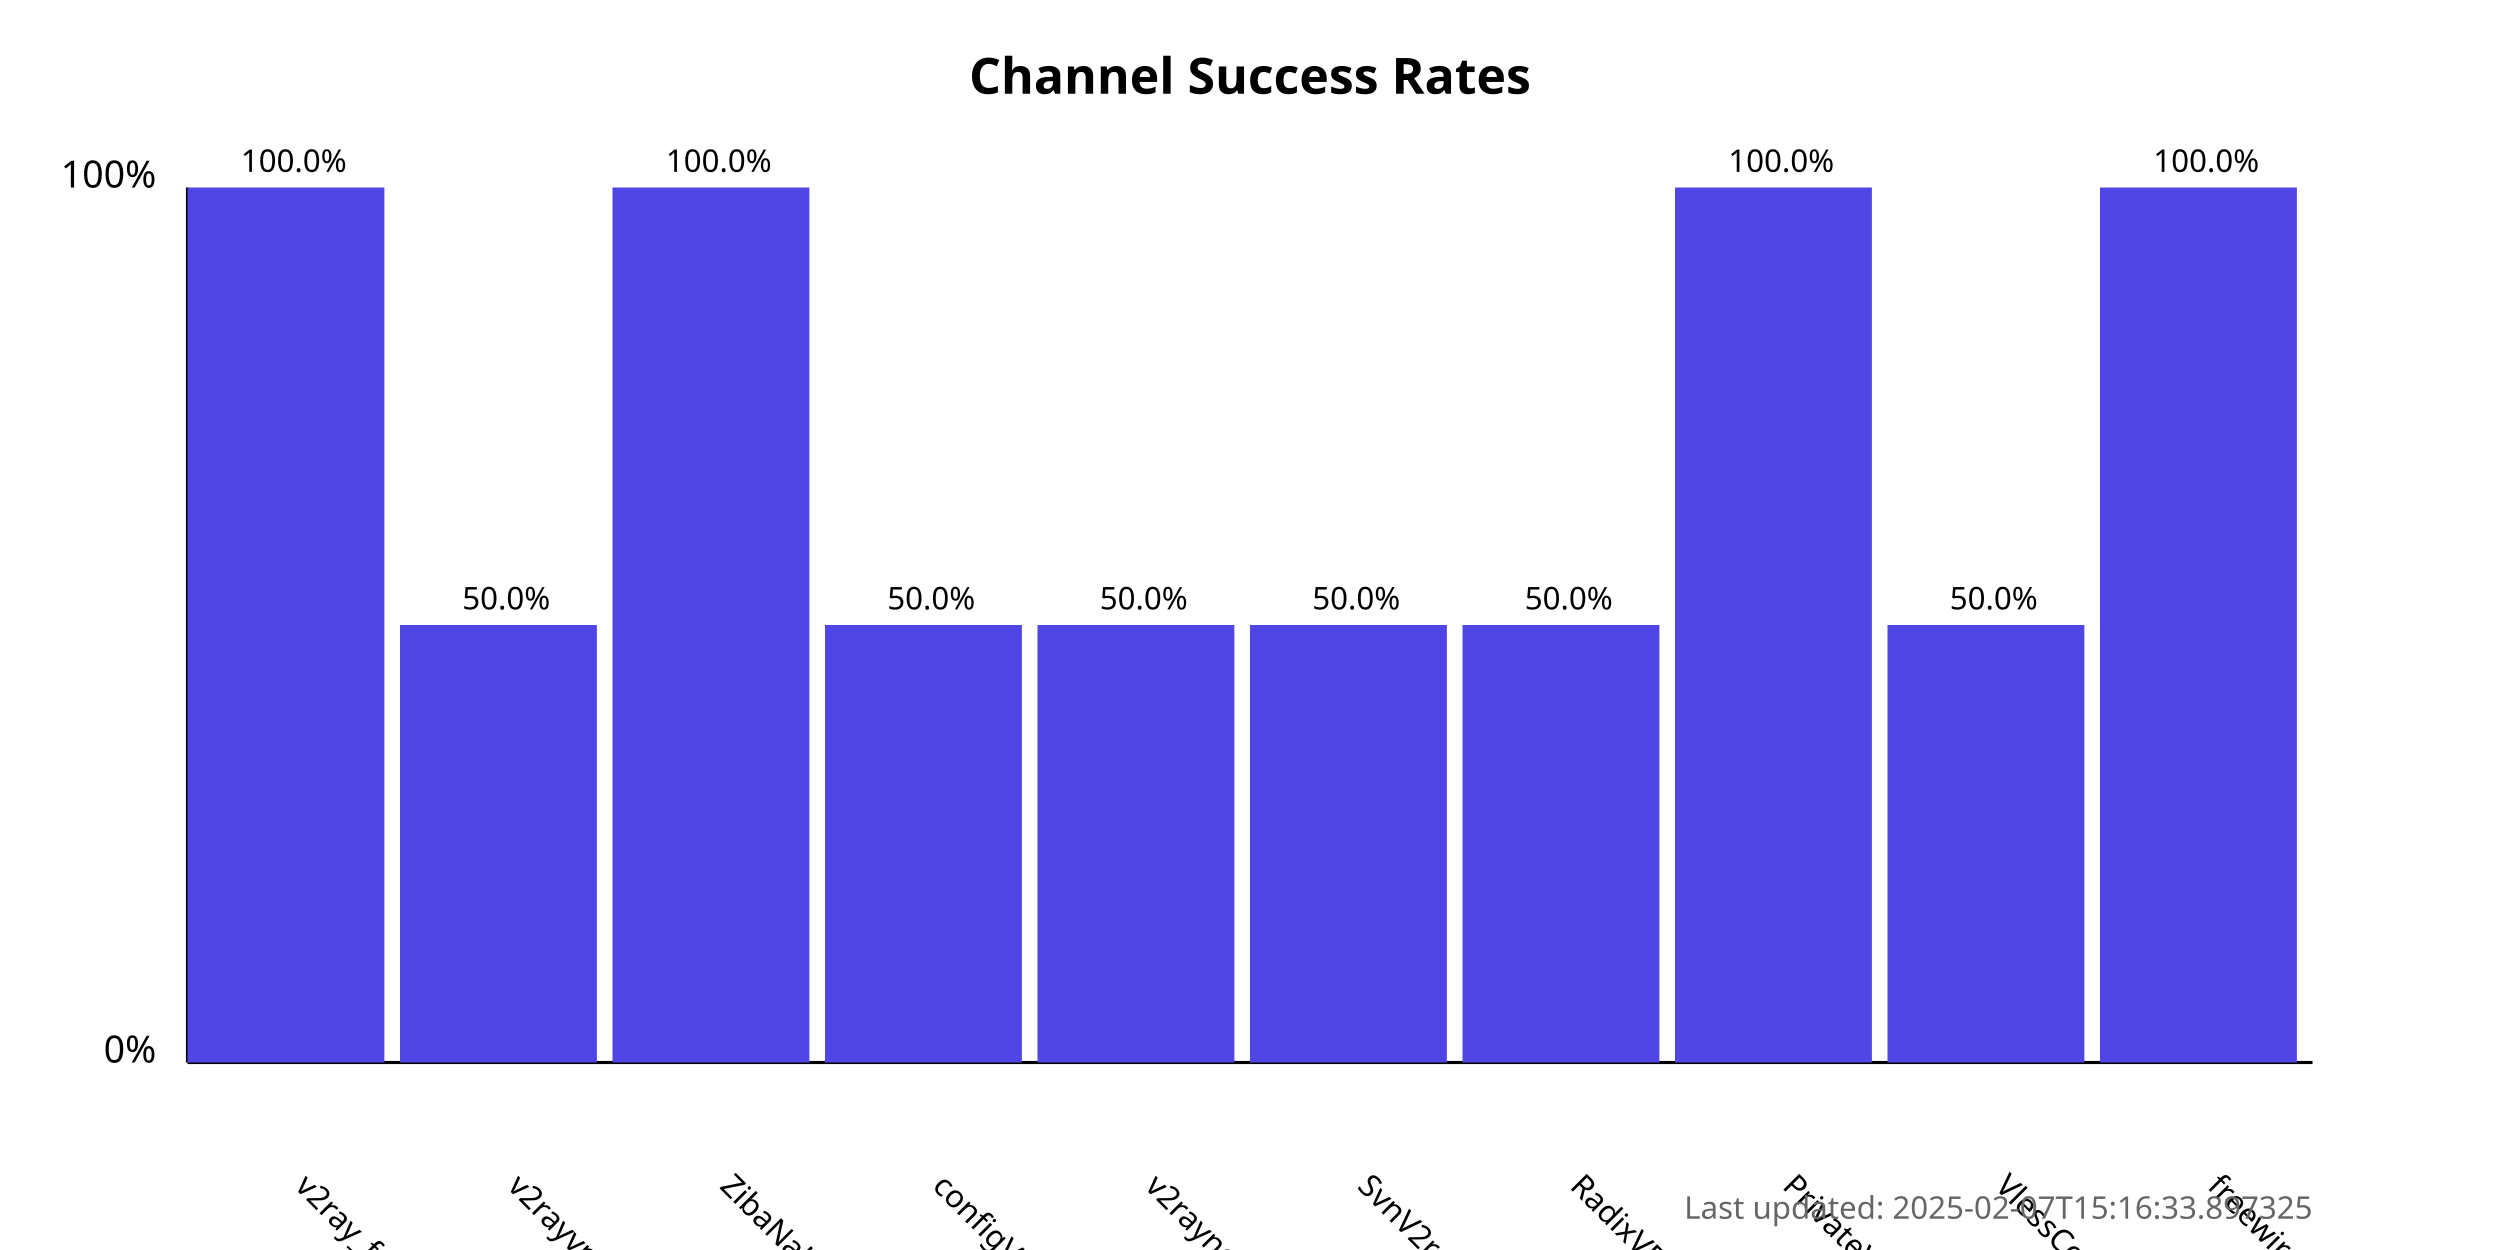
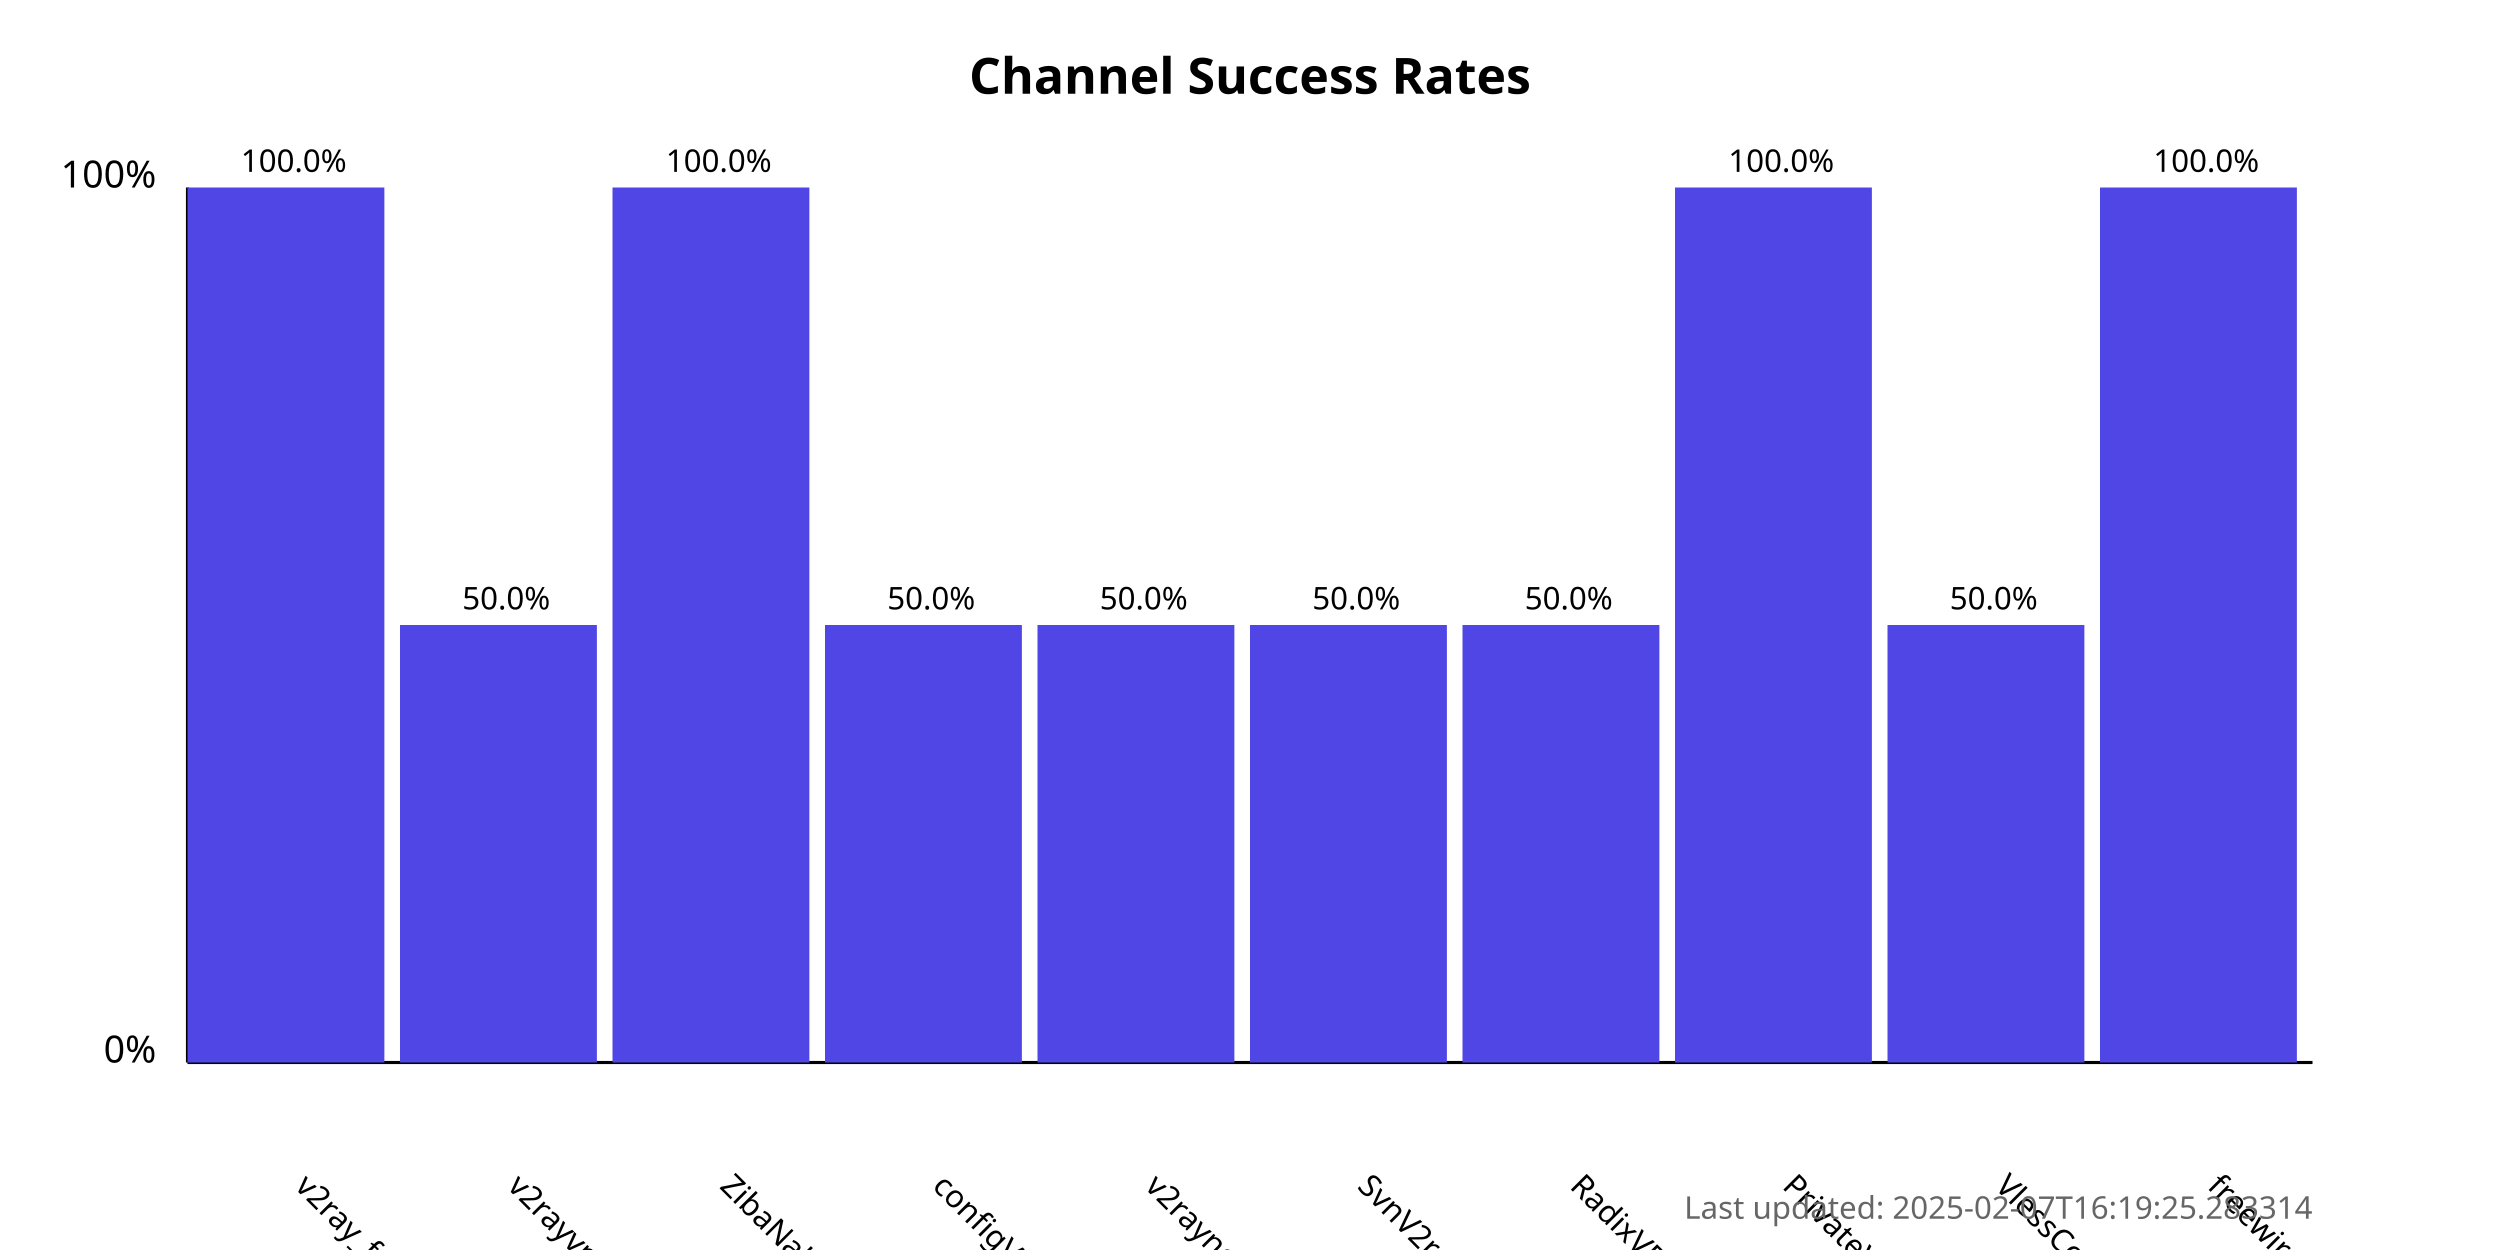
<svg xmlns="http://www.w3.org/2000/svg" width="800" height="400">
  <style>
            .chart-title { font: bold 16px sans-serif; }
            .axis-label { font: 12px sans-serif; }
            .tick-label { font: 10px sans-serif; }
            .bar { fill: #4f46e5; }
            .bar:hover { fill: #6366f1; }
            .timestamp { font: 10px sans-serif; fill: #666; }
        </style>
  <text x="400.0" y="30" text-anchor="middle" class="chart-title">
            Channel Success Rates
        </text>
  <line x1="60" y1="340" x2="60" y2="60" stroke="black" stroke-width="1" />
  <line x1="60" y1="340" x2="740" y2="340" stroke="black" stroke-width="1" />
  <text x="50" y="340" text-anchor="end" class="axis-label">0%</text>
  <text x="50" y="60" text-anchor="end" class="axis-label">100%</text>
  <g>
    <rect x="60" y="60.0" width="63.0" height="280.0" class="bar" />
    <text x="94.0" y="380" transform="rotate(45, 94.0, 380)" text-anchor="start" class="tick-label">
                v2ray_free_conf
            </text>
    <text x="94.0" y="55.0" text-anchor="middle" class="tick-label">
                100.0%
            </text>
  </g>
  <g>
    <rect x="128.0" y="200.0" width="63.0" height="140.0" class="bar" />
    <text x="162.0" y="380" transform="rotate(45, 162.0, 380)" text-anchor="start" class="tick-label">
                v2rayvpno
            </text>
    <text x="162.0" y="195.0" text-anchor="middle" class="tick-label">
                50.0%
            </text>
  </g>
  <g>
    <rect x="196.0" y="60.0" width="63.0" height="280.0" class="bar" />
    <text x="230.0" y="380" transform="rotate(45, 230.0, 380)" text-anchor="start" class="tick-label">
                ZibaNabz
            </text>
    <text x="230.0" y="55.0" text-anchor="middle" class="tick-label">
                100.0%
            </text>
  </g>
  <g>
    <rect x="264.0" y="200.0" width="63.0" height="140.0" class="bar" />
    <text x="298.0" y="380" transform="rotate(45, 298.0, 380)" text-anchor="start" class="tick-label">
                configV2rayForFree
            </text>
    <text x="298.0" y="195.0" text-anchor="middle" class="tick-label">
                50.0%
            </text>
  </g>
  <g>
    <rect x="332.0" y="200.0" width="63.0" height="140.0" class="bar" />
    <text x="366.0" y="380" transform="rotate(45, 366.0, 380)" text-anchor="start" class="tick-label">
                v2rayngvpn
            </text>
    <text x="366.0" y="195.0" text-anchor="middle" class="tick-label">
                50.0%
            </text>
  </g>
  <g>
    <rect x="400.0" y="200.0" width="63.0" height="140.0" class="bar" />
    <text x="434.0" y="380" transform="rotate(45, 434.0, 380)" text-anchor="start" class="tick-label">
                SvnV2ray
            </text>
    <text x="434.0" y="195.0" text-anchor="middle" class="tick-label">
                50.0%
            </text>
  </g>
  <g>
    <rect x="468.0" y="200.0" width="63.0" height="140.0" class="bar" />
    <text x="502.0" y="380" transform="rotate(45, 502.0, 380)" text-anchor="start" class="tick-label">
                RadixVPN
            </text>
    <text x="502.0" y="195.0" text-anchor="middle" class="tick-label">
                50.0%
            </text>
  </g>
  <g>
    <rect x="536.0" y="60.0" width="63.0" height="280.0" class="bar" />
    <text x="570.0" y="380" transform="rotate(45, 570.0, 380)" text-anchor="start" class="tick-label">
                PrivateVPNs
            </text>
    <text x="570.0" y="55.0" text-anchor="middle" class="tick-label">
                100.0%
            </text>
  </g>
  <g>
    <rect x="604.0" y="200.0" width="63.0" height="140.0" class="bar" />
    <text x="638.0" y="380" transform="rotate(45, 638.0, 380)" text-anchor="start" class="tick-label">
                VlessConfig
            </text>
    <text x="638.0" y="195.0" text-anchor="middle" class="tick-label">
                50.0%
            </text>
  </g>
  <g>
    <rect x="672.0" y="60.0" width="63.0" height="280.0" class="bar" />
    <text x="706.0" y="380" transform="rotate(45, 706.0, 380)" text-anchor="start" class="tick-label">
                freewireguard
            </text>
    <text x="706.0" y="55.0" text-anchor="middle" class="tick-label">
                100.0%
            </text>
  </g>
  <text x="740" y="390" text-anchor="end" class="timestamp">
-             Last updated: 2025-02-07T15:16:33.897325
+             Last updated: 2025-02-07T16:19:25.283314
        </text>
</svg>
